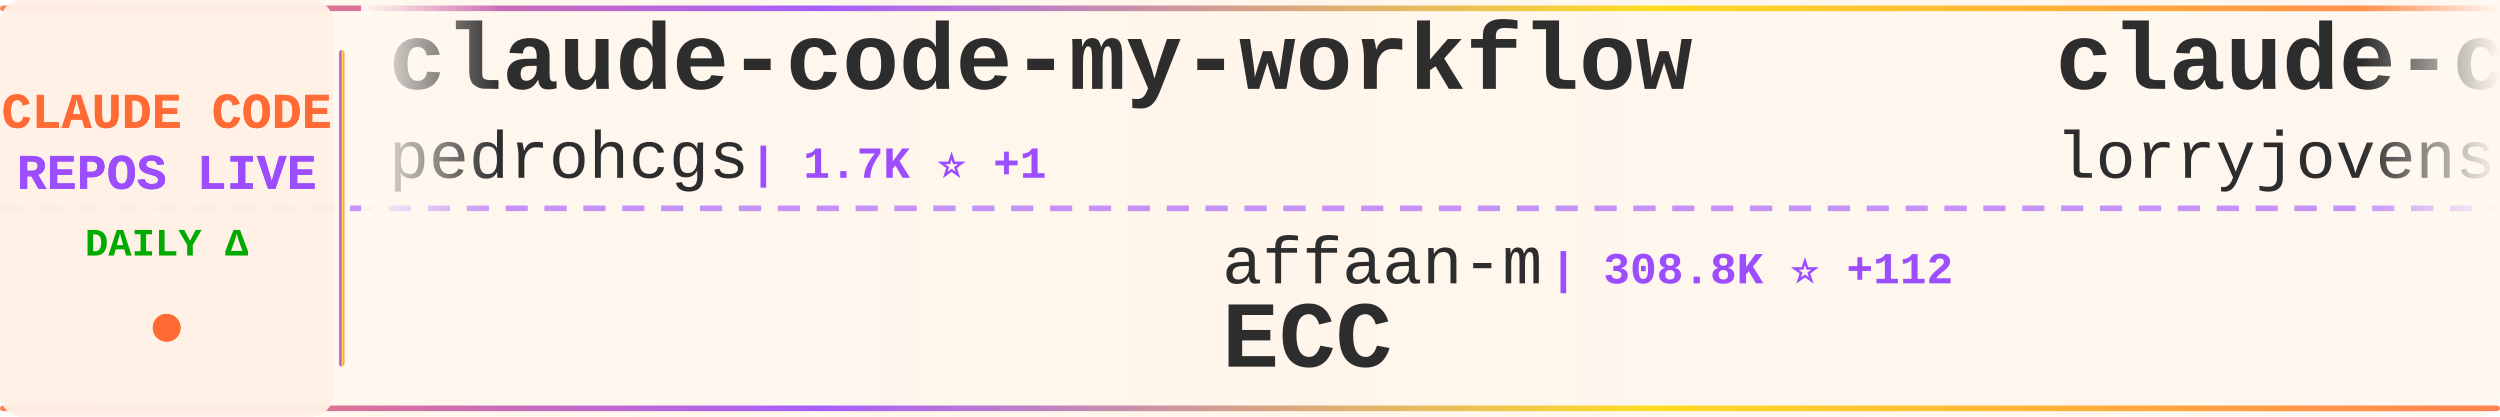
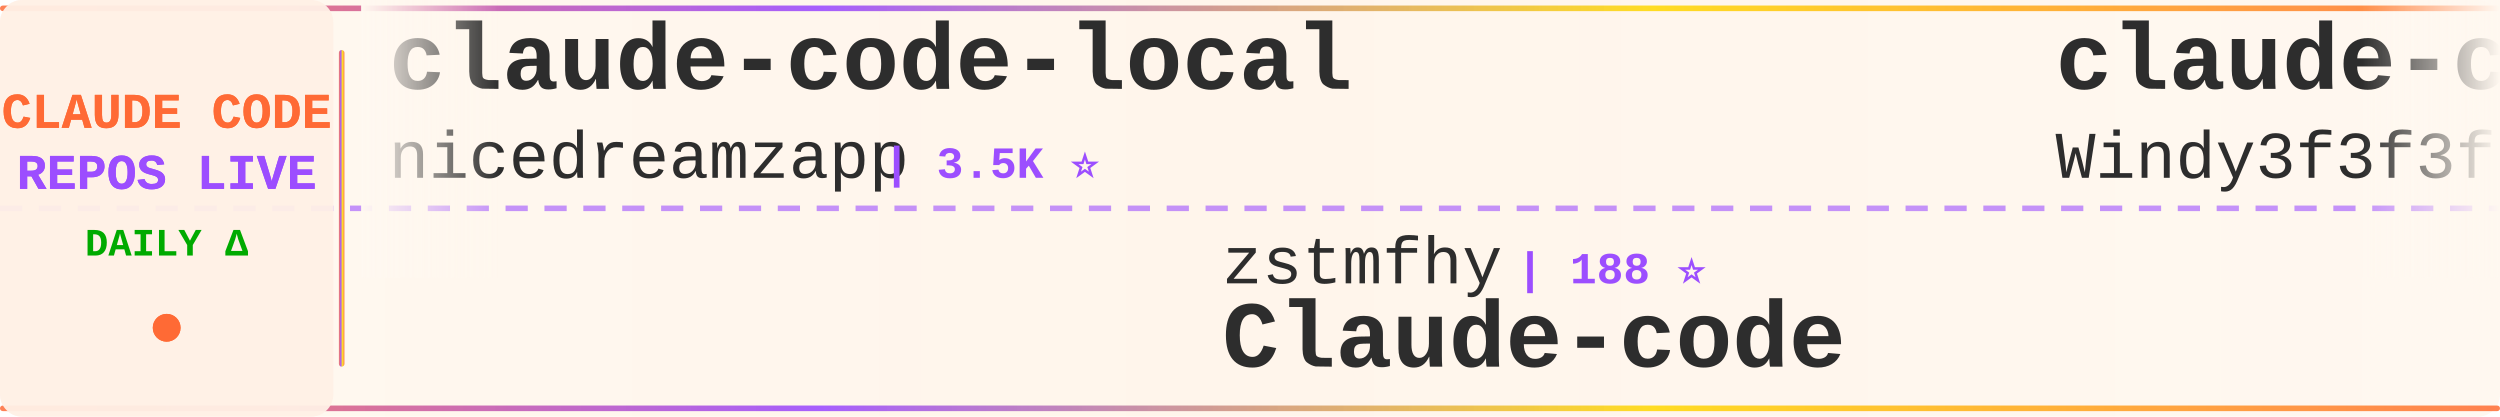
<svg xmlns="http://www.w3.org/2000/svg" width="900" height="150">
  <defs>
    <linearGradient id="tickerBg" x1="0%" y1="0%" x2="100%" y2="0%">
      <stop offset="0%" style="stop-color:#fff8f0;stop-opacity:0.98" />
      <stop offset="50%" style="stop-color:#fff5eb;stop-opacity:1" />
      <stop offset="100%" style="stop-color:#fff8f0;stop-opacity:0.98" />
    </linearGradient>
    <linearGradient id="borderGrad" x1="0%" y1="0%" x2="100%" y2="0%">
      <stop offset="0%" style="stop-color:#FF6B35;stop-opacity:0.85">
        <animate attributeName="stop-opacity" values="0.85;1;0.85" dur="2s" repeatCount="indefinite" />
      </stop>
      <stop offset="33%" style="stop-color:#9C4EFF;stop-opacity:0.9">
        <animate attributeName="stop-opacity" values="0.9;1;0.9" dur="2.2s" repeatCount="indefinite" />
      </stop>
      <stop offset="66%" style="stop-color:#FFD700;stop-opacity:0.85">
        <animate attributeName="stop-opacity" values="0.85;1;0.85" dur="1.8s" repeatCount="indefinite" />
      </stop>
      <stop offset="100%" style="stop-color:#FF6B35;stop-opacity:0.85">
        <animate attributeName="stop-opacity" values="0.85;1;0.85" dur="2s" repeatCount="indefinite" />
      </stop>
    </linearGradient>
    <filter id="textGlow">
      <feGaussianBlur stdDeviation="0.15" result="coloredBlur" />
      <feMerge>
        <feMergeNode in="coloredBlur" />
        <feMergeNode in="SourceGraphic" />
      </feMerge>
    </filter>
    <filter id="metricGlow">
      <feGaussianBlur stdDeviation="0.2" result="coloredBlur" />
      <feMerge>
        <feMergeNode in="coloredBlur" />
        <feMergeNode in="SourceGraphic" />
      </feMerge>
    </filter>
    <linearGradient id="leftFade" x1="0%" y1="0%" x2="100%" y2="0%">
      <stop offset="0%" style="stop-color:#fff8f0;stop-opacity:1" />
      <stop offset="100%" style="stop-color:#fff8f0;stop-opacity:0" />
    </linearGradient>
    <linearGradient id="rightFade" x1="0%" y1="0%" x2="100%" y2="0%">
      <stop offset="0%" style="stop-color:#fff8f0;stop-opacity:0" />
      <stop offset="100%" style="stop-color:#fff8f0;stop-opacity:1" />
    </linearGradient>
  </defs>
  <rect width="900" height="150" fill="url(#tickerBg)" rx="8" />
  <rect x="0" y="2" width="900" height="2" fill="url(#borderGrad)" rx="1" />
  <rect x="0" y="146" width="900" height="2" fill="url(#borderGrad)" rx="1" />
  <line x1="0" y1="75" x2="900" y2="75" stroke="#9C4EFF" stroke-width="2" stroke-dasharray="8 6" opacity="0.6" />
  <rect x="0" y="0" width="120" height="150" fill="#fff0e6" opacity="0.95" rx="8" />
  <text x="60" y="46" font-family="'Courier New', monospace" font-size="18" font-weight="bold" fill="#FF6B35" text-anchor="middle" filter="url(#textGlow)">
    CLAUDE CODE
  </text>
  <text x="60" y="68" font-family="'Courier New', monospace" font-size="18" font-weight="bold" fill="#9C4EFF" text-anchor="middle" filter="url(#textGlow)">
    REPOS LIVE
  </text>
  <text x="60" y="92" font-family="'Courier New', monospace" font-size="14" font-weight="bold" fill="#00aa00" text-anchor="middle">
    DAILY Δ
  </text>
  <circle cx="60" cy="118" r="5" fill="#FF6B35" filter="url(#metricGlow)">
    <animate attributeName="r" values="4;6;4" dur="1.5s" repeatCount="indefinite" />
    <animate attributeName="opacity" values="0.6;1;0.6" dur="1.5s" repeatCount="indefinite" />
  </circle>
  <rect x="122" y="18" width="2" height="114" fill="url(#borderGrad)" rx="1" />
  <clipPath id="tickerClip">
    <rect x="130" y="0" width="770" height="150" />
  </clipPath>
  <g clip-path="url(#tickerClip)">
    <g id="tickerItems">
      <animateTransform attributeName="transform" attributeType="XML" type="translate" from="0 0" to="-3000 0" dur="54s" repeatCount="indefinite" />
      <g transform="translate(0, 0)">
-         <text x="140" y="32" font-family="'Courier New', monospace" font-size="34" font-weight="bold" fill="#2d2d2d">claude-code-my-workflow</text>
-         <text x="140" y="64" font-family="'Courier New', monospace" font-size="24" font-weight="normal" fill="#2d2d2d" opacity="1.0">pedrohcgs</text>
-         <text x="270" y="64" font-family="'Courier New', monospace" font-size="16" font-weight="bold" fill="#9C4EFF"> | 1.7K ⭐ +1</text>
+         <text x="140" y="32" font-family="'Courier New', monospace" font-size="34" font-weight="bold" fill="#2d2d2d">claude-code-local</text>
+         <text x="140" y="64" font-family="'Courier New', monospace" font-size="24" font-weight="normal" fill="#2d2d2d" opacity="1.0">nicedreamzapp</text>
+         <text x="318" y="64" font-family="'Courier New', monospace" font-size="16" font-weight="bold" fill="#9C4EFF"> | 3.5K ⭐</text>
      </g>
      <g transform="translate(300, 0)">
-         <text x="140" y="102" font-family="'Courier New', monospace" font-size="24" font-weight="normal" fill="#2d2d2d" opacity="1.0">affaan-m</text>
-         <text x="258" y="102" font-family="'Courier New', monospace" font-size="16" font-weight="bold" fill="#9C4EFF"> | 308.8K ⭐ +112</text>
-         <text x="140" y="132" font-family="'Courier New', monospace" font-size="34" font-weight="bold" fill="#2d2d2d">ECC</text>
+         <text x="140" y="102" font-family="'Courier New', monospace" font-size="24" font-weight="normal" fill="#2d2d2d" opacity="1.0">zstmfhy</text>
+         <text x="246" y="102" font-family="'Courier New', monospace" font-size="16" font-weight="bold" fill="#9C4EFF"> | 188 ⭐</text>
+         <text x="140" y="132" font-family="'Courier New', monospace" font-size="34" font-weight="bold" fill="#2d2d2d">Claude-code</text>
      </g>
      <g transform="translate(600, 0)">
-         <text x="140" y="32" font-family="'Courier New', monospace" font-size="34" font-weight="bold" fill="#2d2d2d">claude-code-rust</text>
-         <text x="140" y="64" font-family="'Courier New', monospace" font-size="24" font-weight="normal" fill="#2d2d2d" opacity="1.0">lorryjovens-hub</text>
-         <text x="342" y="64" font-family="'Courier New', monospace" font-size="16" font-weight="bold" fill="#9C4EFF"> | 1.7K ⭐</text>
+         <text x="140" y="32" font-family="'Courier New', monospace" font-size="34" font-weight="bold" fill="#2d2d2d">claude-code-from-scratch</text>
+         <text x="140" y="64" font-family="'Courier New', monospace" font-size="24" font-weight="normal" fill="#2d2d2d" opacity="1.0">Windy3f3f3f3f</text>
+         <text x="318" y="64" font-family="'Courier New', monospace" font-size="16" font-weight="bold" fill="#9C4EFF"> | 2.8K ⭐</text>
      </g>
      <g transform="translate(900, 0)">
-         <text x="140" y="102" font-family="'Courier New', monospace" font-size="24" font-weight="normal" fill="#2d2d2d" opacity="1.0">daymade</text>
-         <text x="246" y="102" font-family="'Courier New', monospace" font-size="16" font-weight="bold" fill="#9C4EFF"> | 1.5K ⭐</text>
-         <text x="140" y="132" font-family="'Courier New', monospace" font-size="34" font-weight="bold" fill="#2d2d2d">claude-code-skills</text>
+         <text x="140" y="102" font-family="'Courier New', monospace" font-size="24" font-weight="normal" fill="#2d2d2d" opacity="1.0">lintsinghua</text>
+         <text x="294" y="102" font-family="'Courier New', monospace" font-size="16" font-weight="bold" fill="#9C4EFF"> | 4.4K ⭐</text>
+         <text x="140" y="132" font-family="'Courier New', monospace" font-size="34" font-weight="bold" fill="#2d2d2d">claude-code-book</text>
      </g>
      <g transform="translate(1200, 0)">
-         <text x="140" y="32" font-family="'Courier New', monospace" font-size="34" font-weight="bold" fill="#2d2d2d">pi-vs-claude-code</text>
-         <text x="140" y="64" font-family="'Courier New', monospace" font-size="24" font-weight="normal" fill="#2d2d2d" opacity="1.0">disler</text>
-         <text x="234" y="64" font-family="'Courier New', monospace" font-size="16" font-weight="bold" fill="#9C4EFF"> | 1.7K ⭐</text>
+         <text x="140" y="32" font-family="'Courier New', monospace" font-size="34" font-weight="bold" fill="#2d2d2d">arcads-claude-code-mrpai...</text>
+         <text x="140" y="64" font-family="'Courier New', monospace" font-size="24" font-weight="normal" fill="#2d2d2d" opacity="1.0">mrpaidsocial</text>
+         <text x="306" y="64" font-family="'Courier New', monospace" font-size="16" font-weight="bold" fill="#9C4EFF"> | 1.7K ⭐ +1</text>
      </g>
      <g transform="translate(1500, 0)">
+         <text x="140" y="102" font-family="'Courier New', monospace" font-size="24" font-weight="normal" fill="#2d2d2d" opacity="1.0">fuergaosi233</text>
+         <text x="306" y="102" font-family="'Courier New', monospace" font-size="16" font-weight="bold" fill="#9C4EFF"> | 2.8K ⭐</text>
+         <text x="140" y="132" font-family="'Courier New', monospace" font-size="34" font-weight="bold" fill="#2d2d2d">claude-code-proxy</text>
+       </g>
+       <g transform="translate(1800, 0)">
+         <text x="140" y="32" font-family="'Courier New', monospace" font-size="34" font-weight="bold" fill="#2d2d2d">claude-code-ultimate-gui...</text>
+         <text x="140" y="64" font-family="'Courier New', monospace" font-size="24" font-weight="normal" fill="#2d2d2d" opacity="1.0">FlorianBruniaux</text>
+         <text x="342" y="64" font-family="'Courier New', monospace" font-size="16" font-weight="bold" fill="#9C4EFF"> | 6.9K ⭐ +126</text>
+       </g>
+       <g transform="translate(2100, 0)">
+         <text x="140" y="102" font-family="'Courier New', monospace" font-size="24" font-weight="normal" fill="#2d2d2d" opacity="1.0">AprilNEA</text>
+         <text x="258" y="102" font-family="'Courier New', monospace" font-size="16" font-weight="bold" fill="#9C4EFF"> | 393 ⭐</text>
+         <text x="140" y="132" font-family="'Courier New', monospace" font-size="34" font-weight="bold" fill="#2d2d2d">claude-code-source</text>
+       </g>
+       <g transform="translate(2400, 0)">
+         <text x="140" y="32" font-family="'Courier New', monospace" font-size="34" font-weight="bold" fill="#2d2d2d">Dive-into-Claude-Code</text>
+         <text x="140" y="64" font-family="'Courier New', monospace" font-size="24" font-weight="normal" fill="#2d2d2d" opacity="1.0">VILA-Lab</text>
+         <text x="258" y="64" font-family="'Courier New', monospace" font-size="16" font-weight="bold" fill="#9C4EFF"> | 2.3K ⭐</text>
+       </g>
+       <g transform="translate(2700, 0)">
        <text x="140" y="102" font-family="'Courier New', monospace" font-size="24" font-weight="normal" fill="#2d2d2d" opacity="1.0">ChinaSiro</text>
-         <text x="270" y="102" font-family="'Courier New', monospace" font-size="16" font-weight="bold" fill="#9C4EFF"> | 9.8K ⭐</text>
+         <text x="270" y="102" font-family="'Courier New', monospace" font-size="16" font-weight="bold" fill="#9C4EFF"> | 9.8K ⭐ -1</text>
        <text x="140" y="132" font-family="'Courier New', monospace" font-size="34" font-weight="bold" fill="#2d2d2d">claude-code-sourcemap</text>
      </g>
-       <g transform="translate(1800, 0)">
-         <text x="140" y="32" font-family="'Courier New', monospace" font-size="34" font-weight="bold" fill="#2d2d2d">Claude-code</text>
-         <text x="140" y="64" font-family="'Courier New', monospace" font-size="24" font-weight="normal" fill="#2d2d2d" opacity="1.0">zstmfhy</text>
-         <text x="246" y="64" font-family="'Courier New', monospace" font-size="16" font-weight="bold" fill="#9C4EFF"> | 188 ⭐</text>
-       </g>
-       <g transform="translate(2100, 0)">
-         <text x="140" y="102" font-family="'Courier New', monospace" font-size="24" font-weight="normal" fill="#2d2d2d" opacity="1.0">KPR111</text>
-         <text x="234" y="102" font-family="'Courier New', monospace" font-size="16" font-weight="bold" fill="#9C4EFF"> | 18 ⭐</text>
-         <text x="140" y="132" font-family="'Courier New', monospace" font-size="34" font-weight="bold" fill="#2d2d2d">Claude-Code</text>
-       </g>
-       <g transform="translate(2400, 0)">
-         <text x="140" y="32" font-family="'Courier New', monospace" font-size="34" font-weight="bold" fill="#2d2d2d">claude-code-best-practic...</text>
-         <text x="140" y="64" font-family="'Courier New', monospace" font-size="24" font-weight="normal" fill="#2d2d2d" opacity="1.0">shanraisshan</text>
-         <text x="306" y="64" font-family="'Courier New', monospace" font-size="16" font-weight="bold" fill="#9C4EFF"> | 69.3K ⭐ +4</text>
-       </g>
-       <g transform="translate(2700, 0)">
-         <text x="140" y="102" font-family="'Courier New', monospace" font-size="24" font-weight="normal" fill="#2d2d2d" opacity="1.0">Pimzino</text>
-         <text x="246" y="102" font-family="'Courier New', monospace" font-size="16" font-weight="bold" fill="#9C4EFF"> | 3.9K ⭐</text>
-         <text x="140" y="132" font-family="'Courier New', monospace" font-size="34" font-weight="bold" fill="#2d2d2d">claude-code-spec-workflo...</text>
-       </g>
      <g transform="translate(3000, 0)">
-         <text x="140" y="32" font-family="'Courier New', monospace" font-size="34" font-weight="bold" fill="#2d2d2d">claude-code-my-workflow</text>
-         <text x="140" y="64" font-family="'Courier New', monospace" font-size="24" font-weight="normal" fill="#2d2d2d" opacity="1.0">pedrohcgs</text>
-         <text x="270" y="64" font-family="'Courier New', monospace" font-size="16" font-weight="bold" fill="#9C4EFF"> | 1.7K ⭐ +1</text>
+         <text x="140" y="32" font-family="'Courier New', monospace" font-size="34" font-weight="bold" fill="#2d2d2d">claude-code-local</text>
+         <text x="140" y="64" font-family="'Courier New', monospace" font-size="24" font-weight="normal" fill="#2d2d2d" opacity="1.0">nicedreamzapp</text>
+         <text x="318" y="64" font-family="'Courier New', monospace" font-size="16" font-weight="bold" fill="#9C4EFF"> | 3.5K ⭐</text>
      </g>
      <g transform="translate(3300, 0)">
-         <text x="140" y="102" font-family="'Courier New', monospace" font-size="24" font-weight="normal" fill="#2d2d2d" opacity="1.0">affaan-m</text>
-         <text x="258" y="102" font-family="'Courier New', monospace" font-size="16" font-weight="bold" fill="#9C4EFF"> | 308.8K ⭐ +112</text>
-         <text x="140" y="132" font-family="'Courier New', monospace" font-size="34" font-weight="bold" fill="#2d2d2d">ECC</text>
+         <text x="140" y="102" font-family="'Courier New', monospace" font-size="24" font-weight="normal" fill="#2d2d2d" opacity="1.0">zstmfhy</text>
+         <text x="246" y="102" font-family="'Courier New', monospace" font-size="16" font-weight="bold" fill="#9C4EFF"> | 188 ⭐</text>
+         <text x="140" y="132" font-family="'Courier New', monospace" font-size="34" font-weight="bold" fill="#2d2d2d">Claude-code</text>
      </g>
      <g transform="translate(3600, 0)">
-         <text x="140" y="32" font-family="'Courier New', monospace" font-size="34" font-weight="bold" fill="#2d2d2d">claude-code-rust</text>
-         <text x="140" y="64" font-family="'Courier New', monospace" font-size="24" font-weight="normal" fill="#2d2d2d" opacity="1.0">lorryjovens-hub</text>
-         <text x="342" y="64" font-family="'Courier New', monospace" font-size="16" font-weight="bold" fill="#9C4EFF"> | 1.7K ⭐</text>
+         <text x="140" y="32" font-family="'Courier New', monospace" font-size="34" font-weight="bold" fill="#2d2d2d">claude-code-from-scratch</text>
+         <text x="140" y="64" font-family="'Courier New', monospace" font-size="24" font-weight="normal" fill="#2d2d2d" opacity="1.0">Windy3f3f3f3f</text>
+         <text x="318" y="64" font-family="'Courier New', monospace" font-size="16" font-weight="bold" fill="#9C4EFF"> | 2.8K ⭐</text>
      </g>
      <g transform="translate(3900, 0)">
-         <text x="140" y="102" font-family="'Courier New', monospace" font-size="24" font-weight="normal" fill="#2d2d2d" opacity="1.0">daymade</text>
-         <text x="246" y="102" font-family="'Courier New', monospace" font-size="16" font-weight="bold" fill="#9C4EFF"> | 1.5K ⭐</text>
-         <text x="140" y="132" font-family="'Courier New', monospace" font-size="34" font-weight="bold" fill="#2d2d2d">claude-code-skills</text>
+         <text x="140" y="102" font-family="'Courier New', monospace" font-size="24" font-weight="normal" fill="#2d2d2d" opacity="1.0">lintsinghua</text>
+         <text x="294" y="102" font-family="'Courier New', monospace" font-size="16" font-weight="bold" fill="#9C4EFF"> | 4.4K ⭐</text>
+         <text x="140" y="132" font-family="'Courier New', monospace" font-size="34" font-weight="bold" fill="#2d2d2d">claude-code-book</text>
      </g>
    </g>
  </g>
  <rect x="130" y="0" width="50" height="100" fill="url(#leftFade)" />
  <rect x="850" y="0" width="50" height="100" fill="url(#rightFade)" />
</svg>
